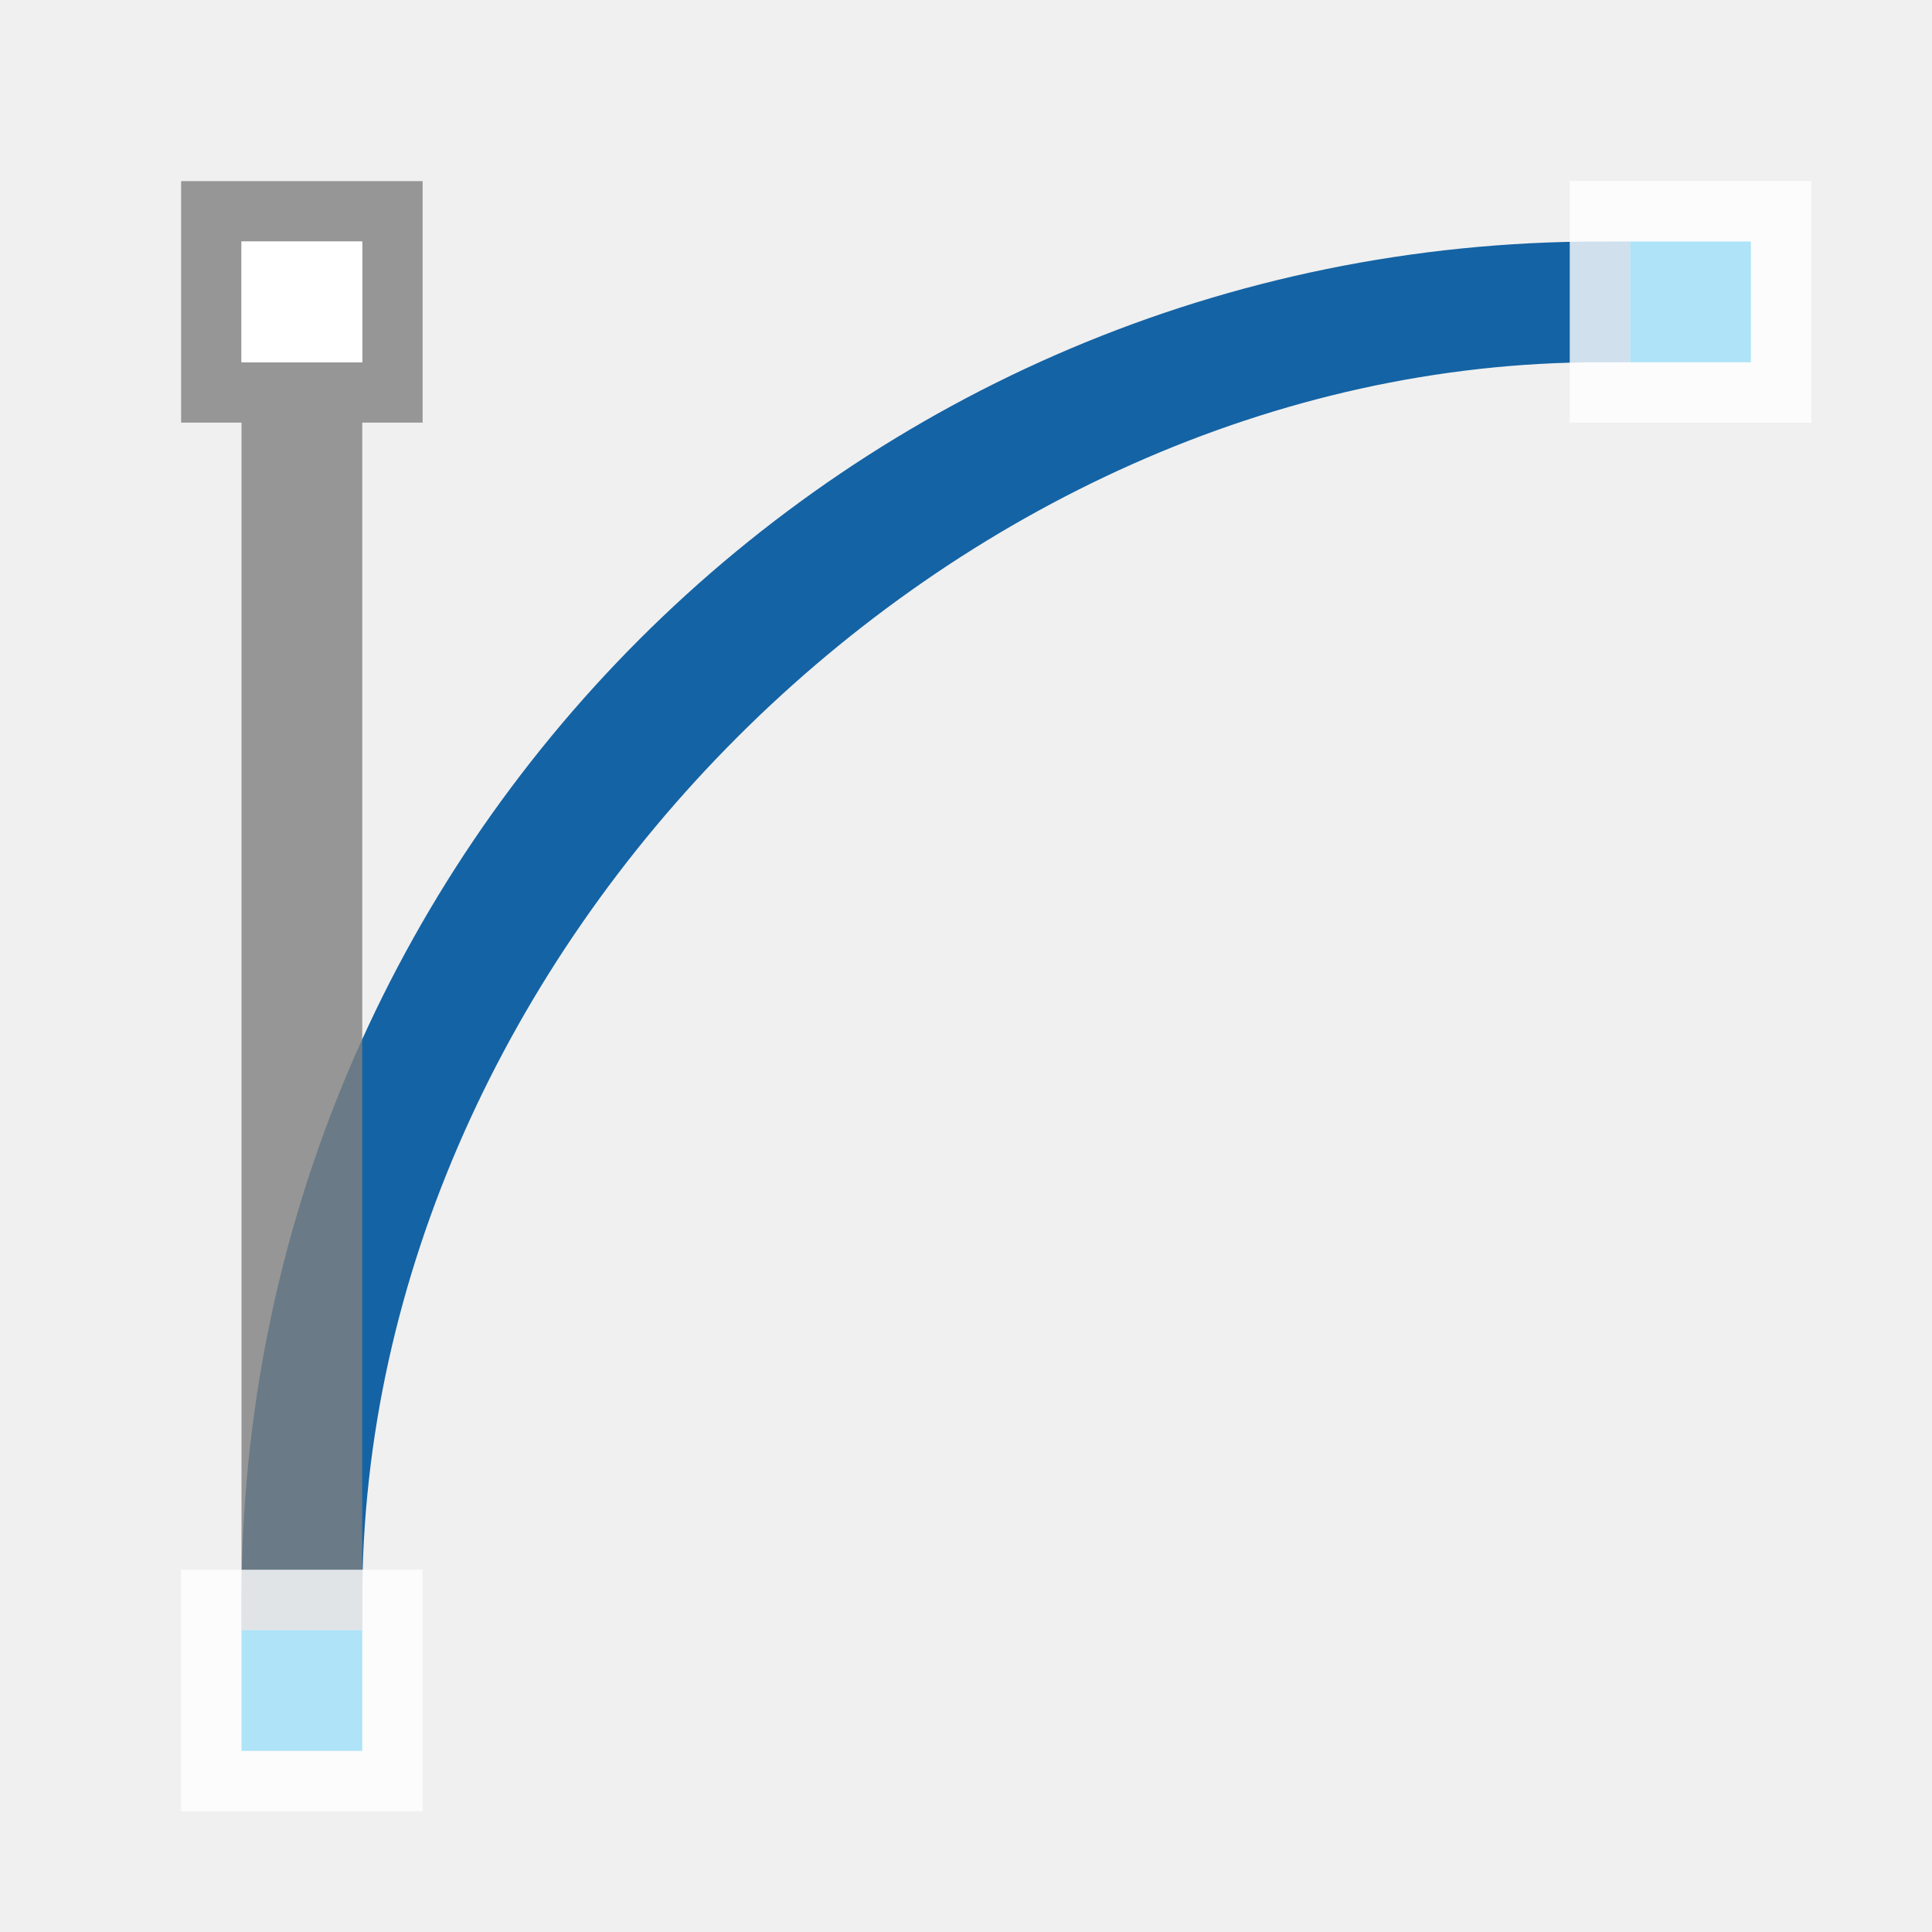
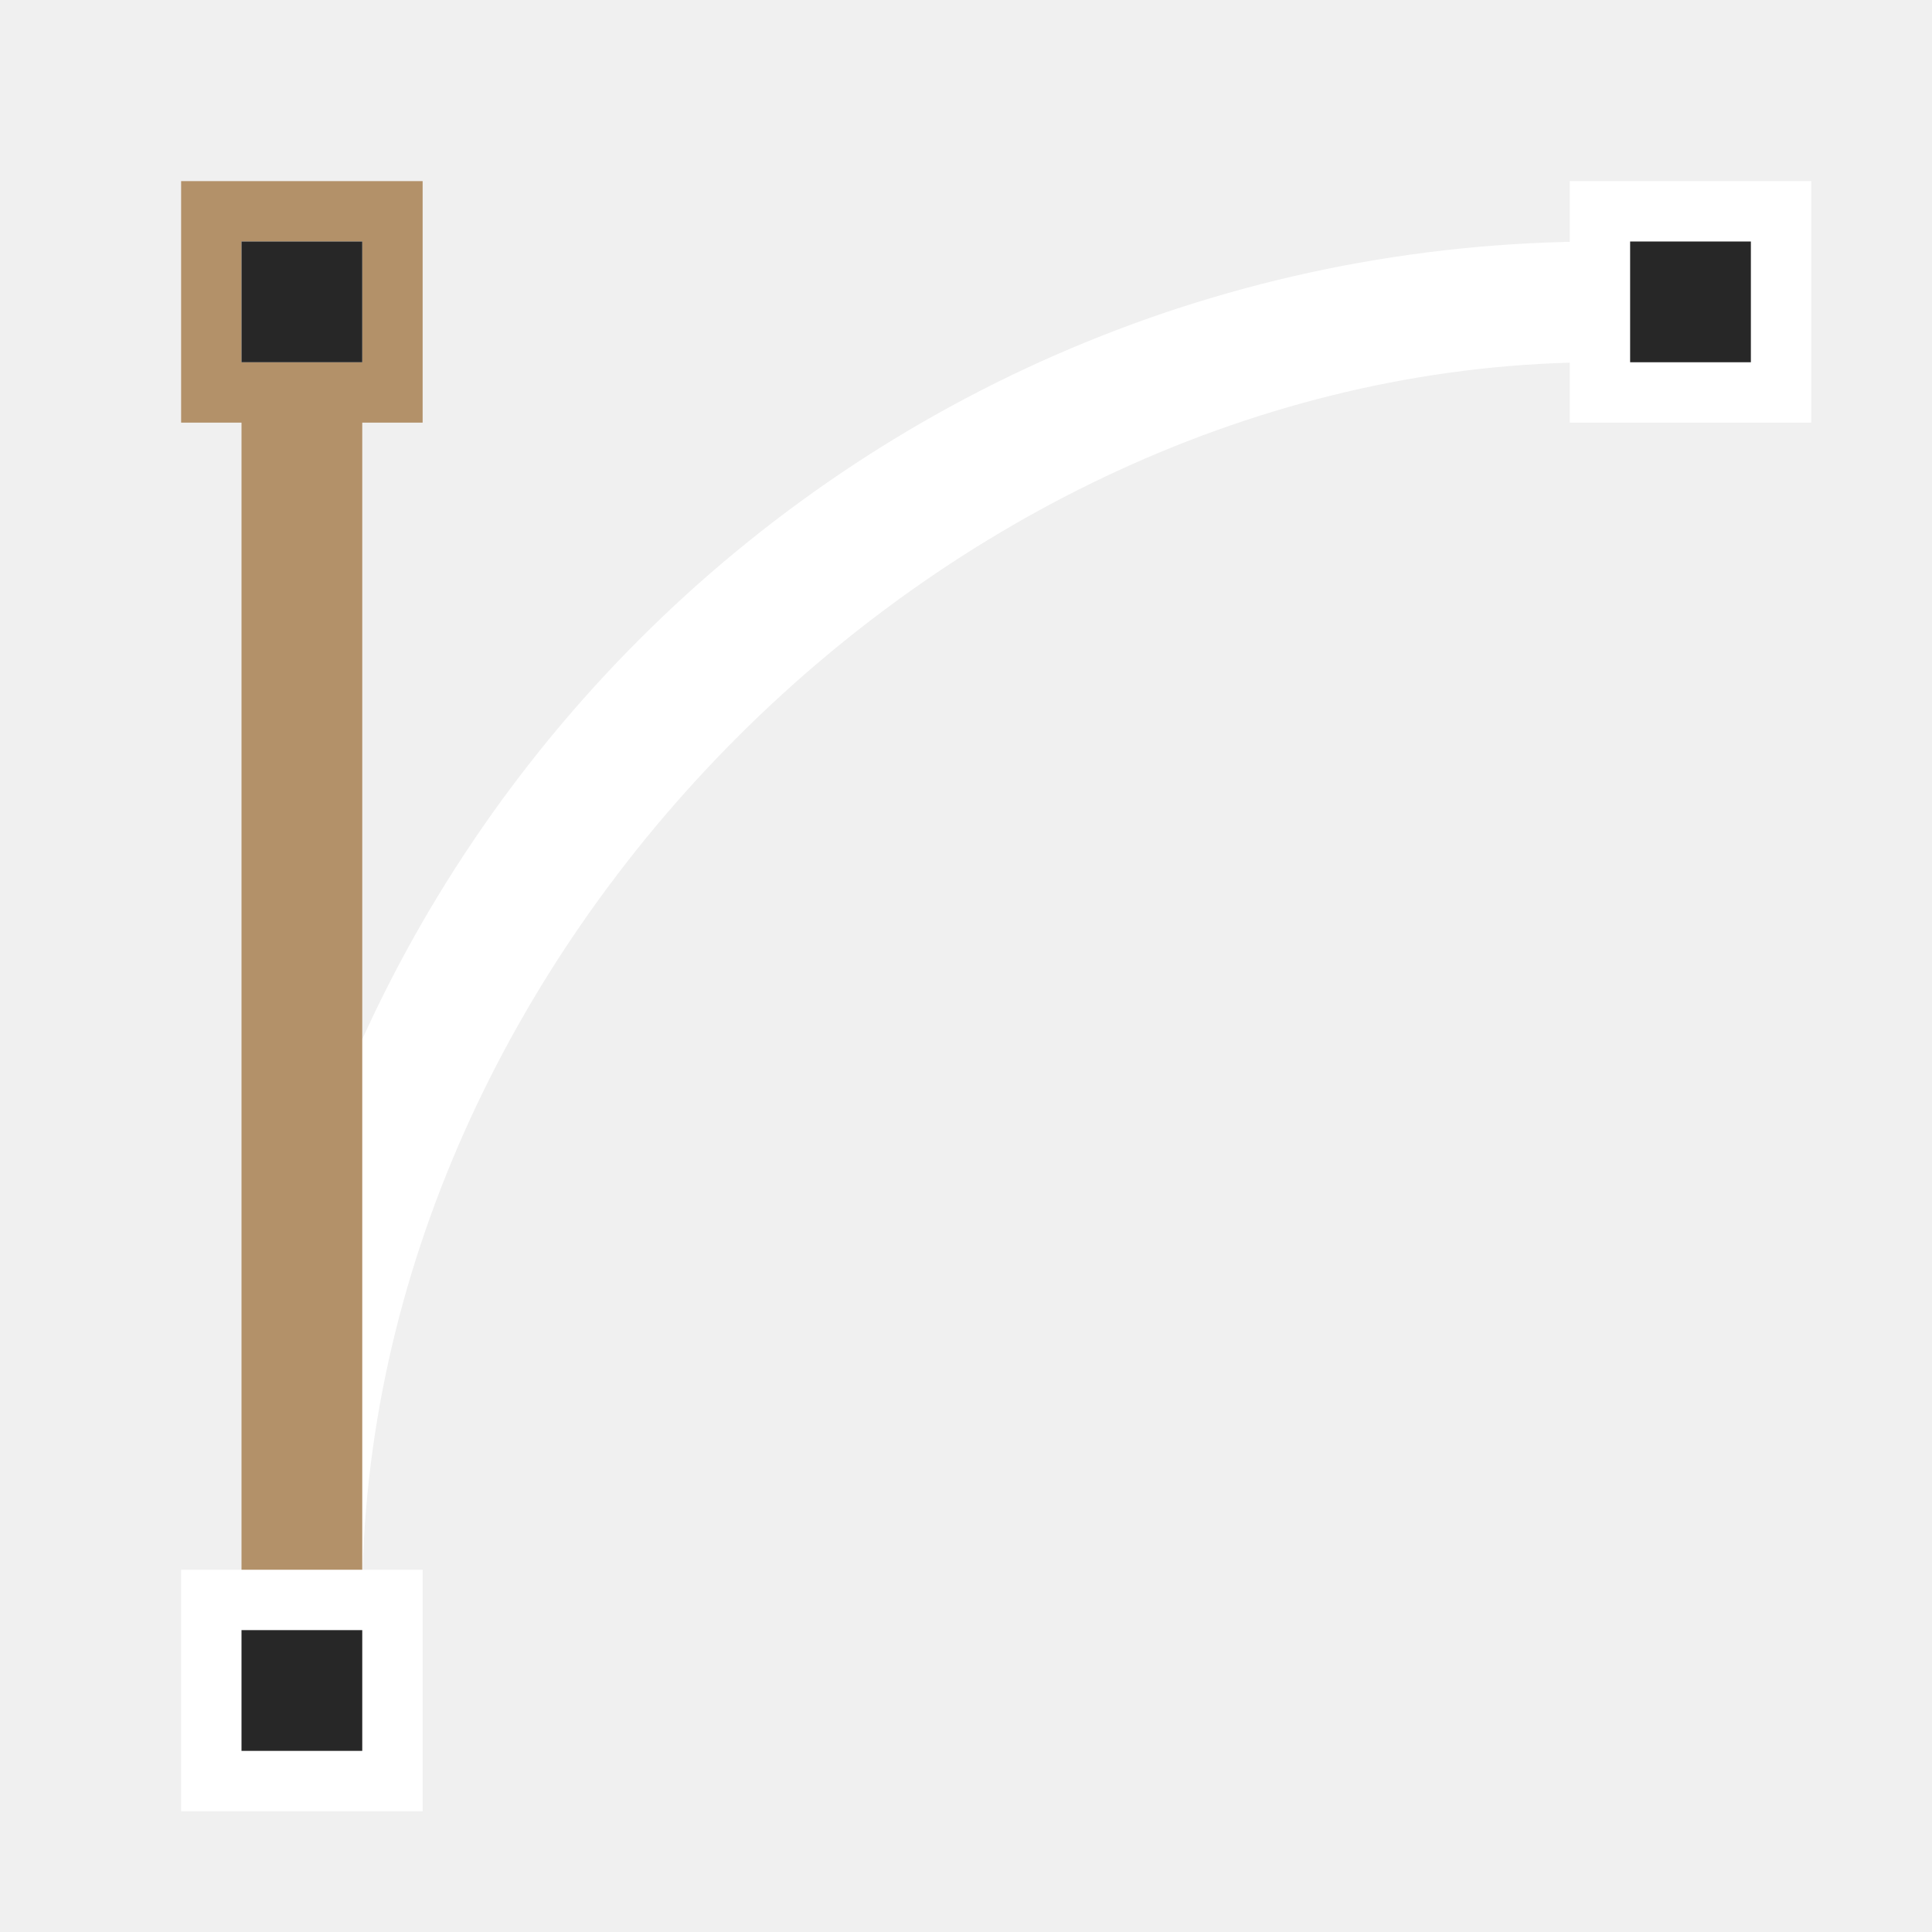
<svg xmlns="http://www.w3.org/2000/svg" version="1.1" viewBox="0 0 32 32">
-   <g transform="matrix(0 1 1 0 -11.161 -41.263)">
-     <path d="m67.763 15.661c-12.15 0-22 9.85-22 22h1c0-11.046 9.954-21 21-21z" fill="#1463a5" stroke="#1463a5" />
-     <path d="m44.263 14.161v4h4v-1h20v-2h-20v-1zm1 1h2v2h-2z" fill="#808080" opacity=".8" />
-     <rect x="67.263" y="14.161" width="4" height="4" fill="#ffffff" opacity=".8" />
-     <rect x="68.263" y="15.161" width="2" height="2" fill="#aee3f8" />
-     <rect x="44.263" y="37.161" width="4" height="4" fill="#ffffff" opacity=".8" />
-     <rect x="45.263" y="38.161" width="2" height="2" fill="#aee3f8" />
-     <rect x="45.263" y="15.161" width="2" height="2" ry="0" fill="#fff" />
+   <g>
+     <path d="m4.5 26.5c0-12.15 9.85-22 22-22v1c-11.046 0-21 9.954-21 21z" fill="#ffffff" stroke="#ffffff" />
+     <path d="m3 3h4v4h-1v20h-2v-20h-1zm1 1v2h2v-2z" fill="#b39169" />
+     <rect transform="matrix(0,1,1,0,0,0)" x="26" y="3" width="4" height="4" fill="#ffffff" />
+     <rect transform="matrix(0,1,1,0,0,0)" x="27" y="4" width="2" height="2" fill="#272727" />
+     <rect transform="matrix(0,1,1,0,0,0)" x="3" y="26" width="4" height="4" fill="#ffffff" />
+     <rect transform="matrix(0,1,1,0,0,0)" x="4" y="27" width="2" height="2" fill="#272727" />
+     <rect transform="matrix(0,1,1,0,0,0)" x="4" y="4" width="2" height="2" ry="0" fill="#272727" />
  </g>
</svg>
